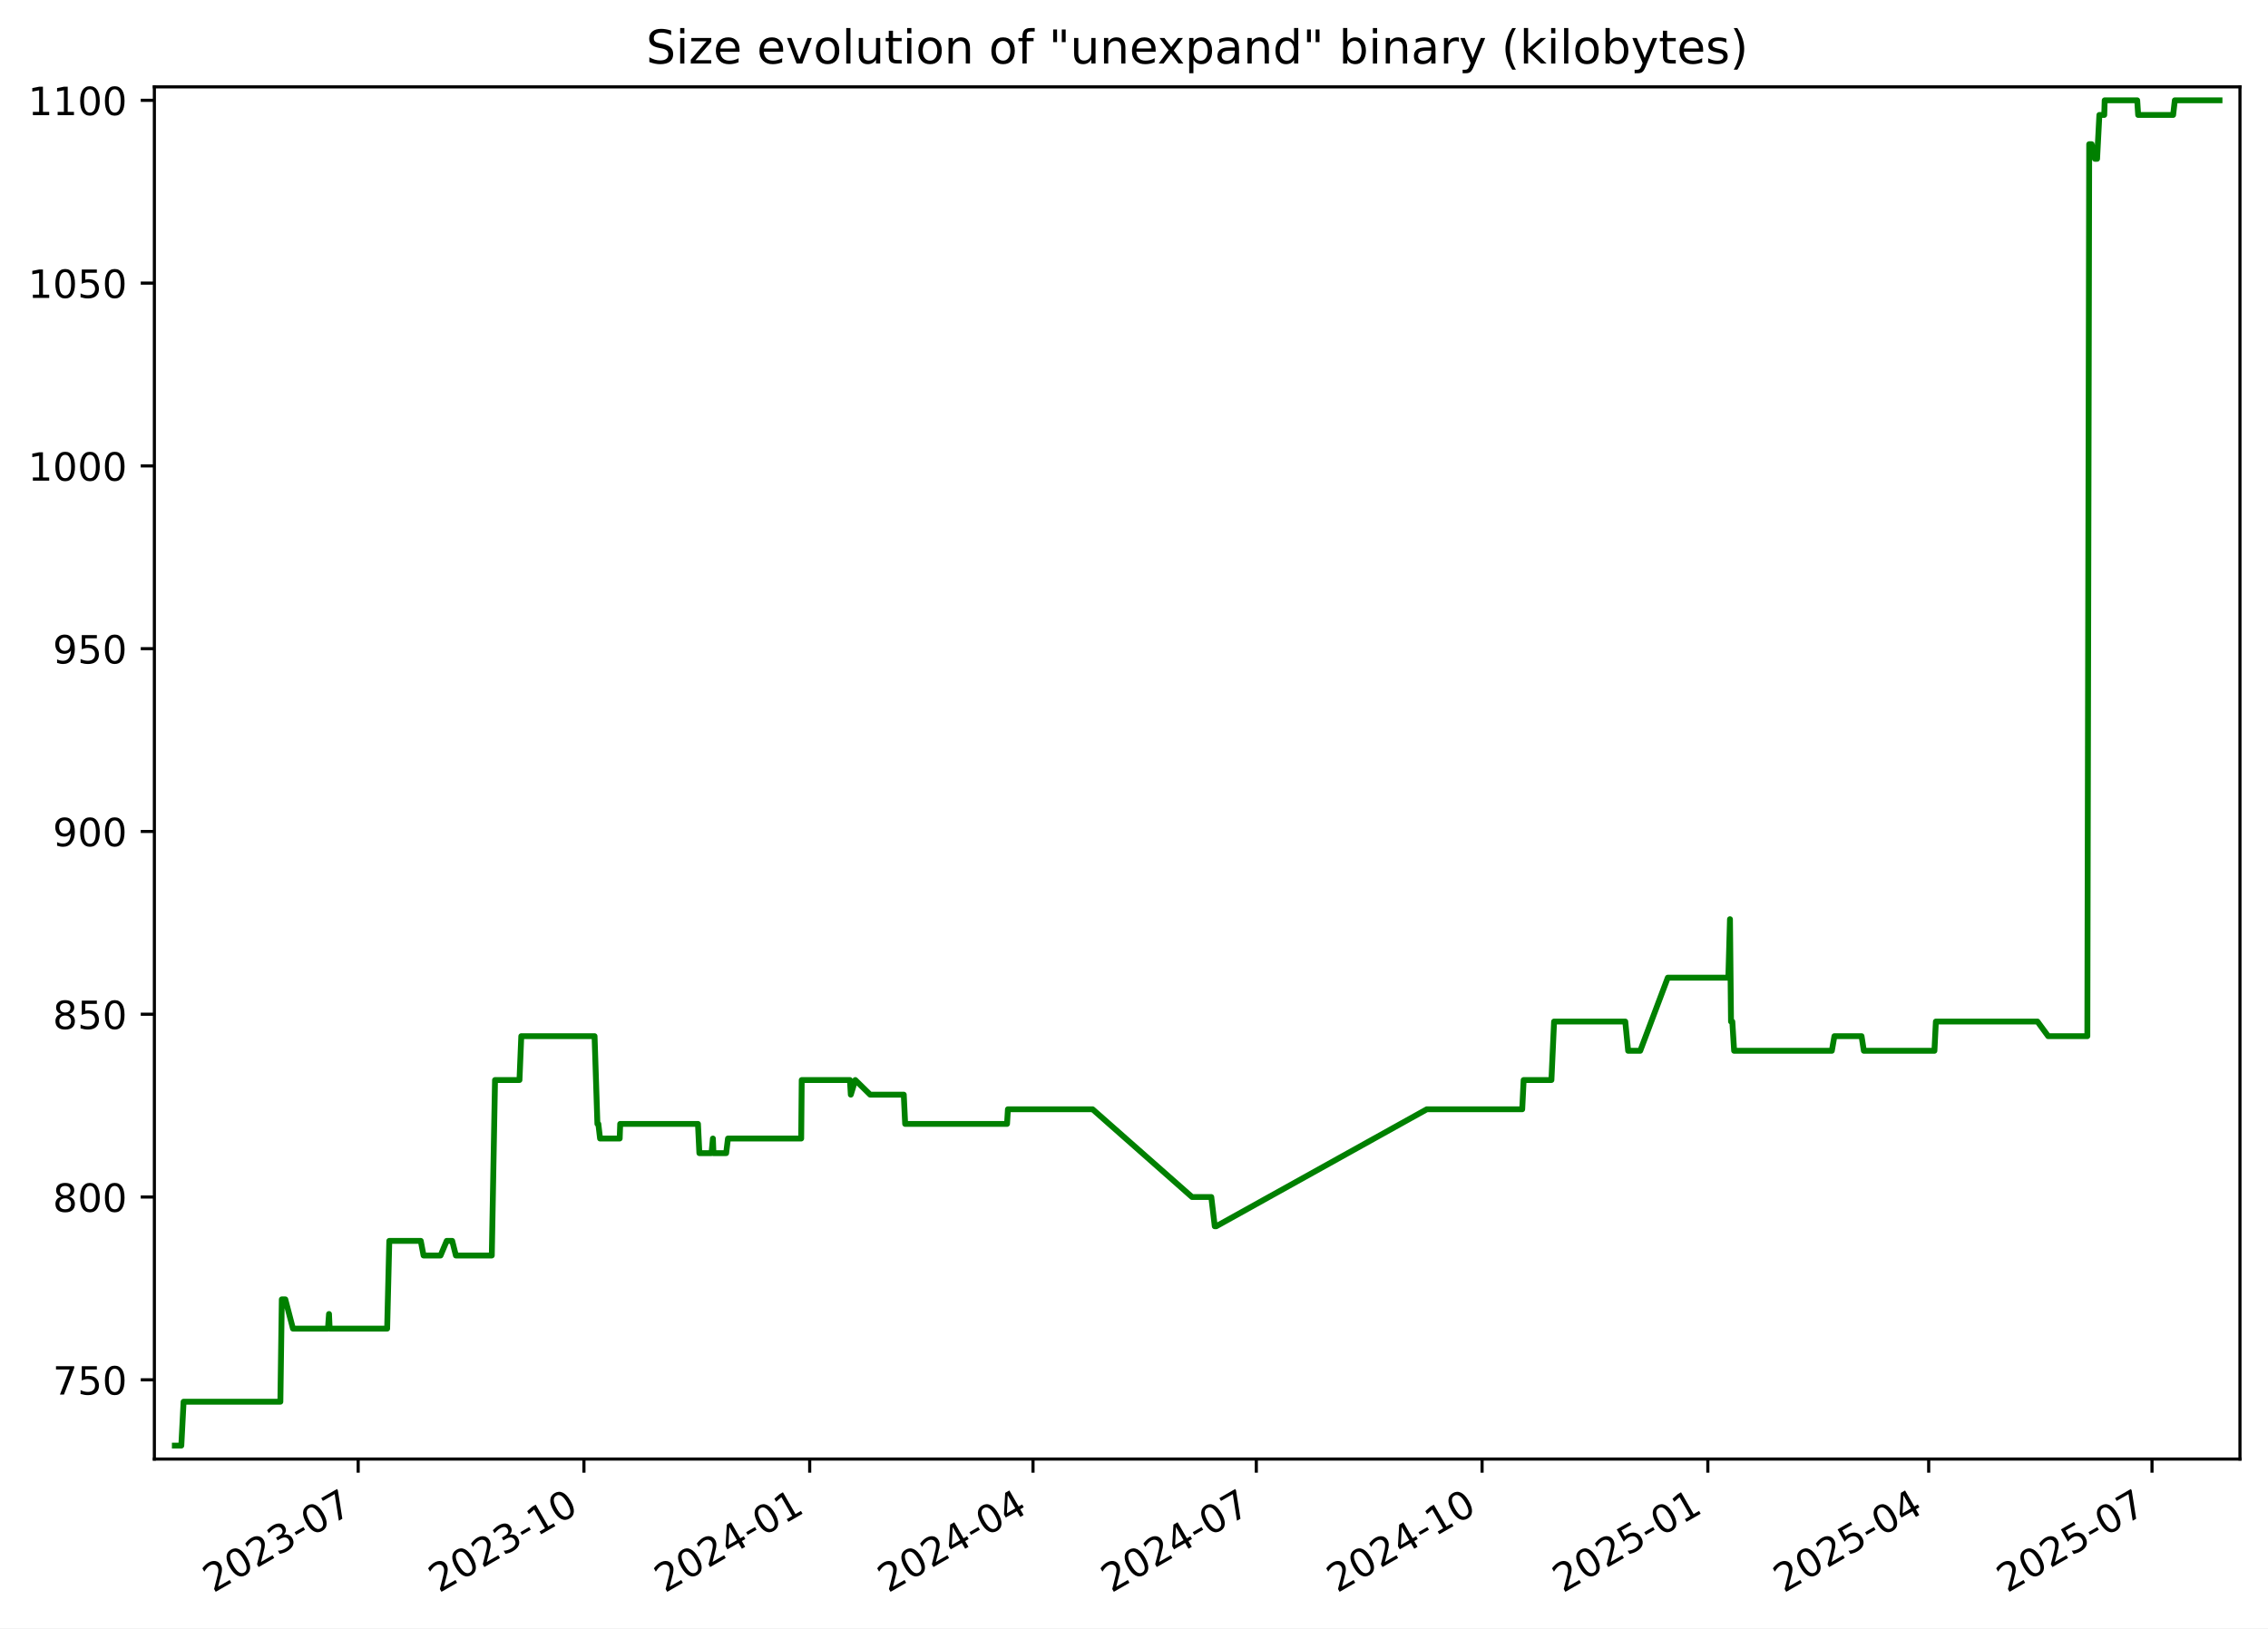
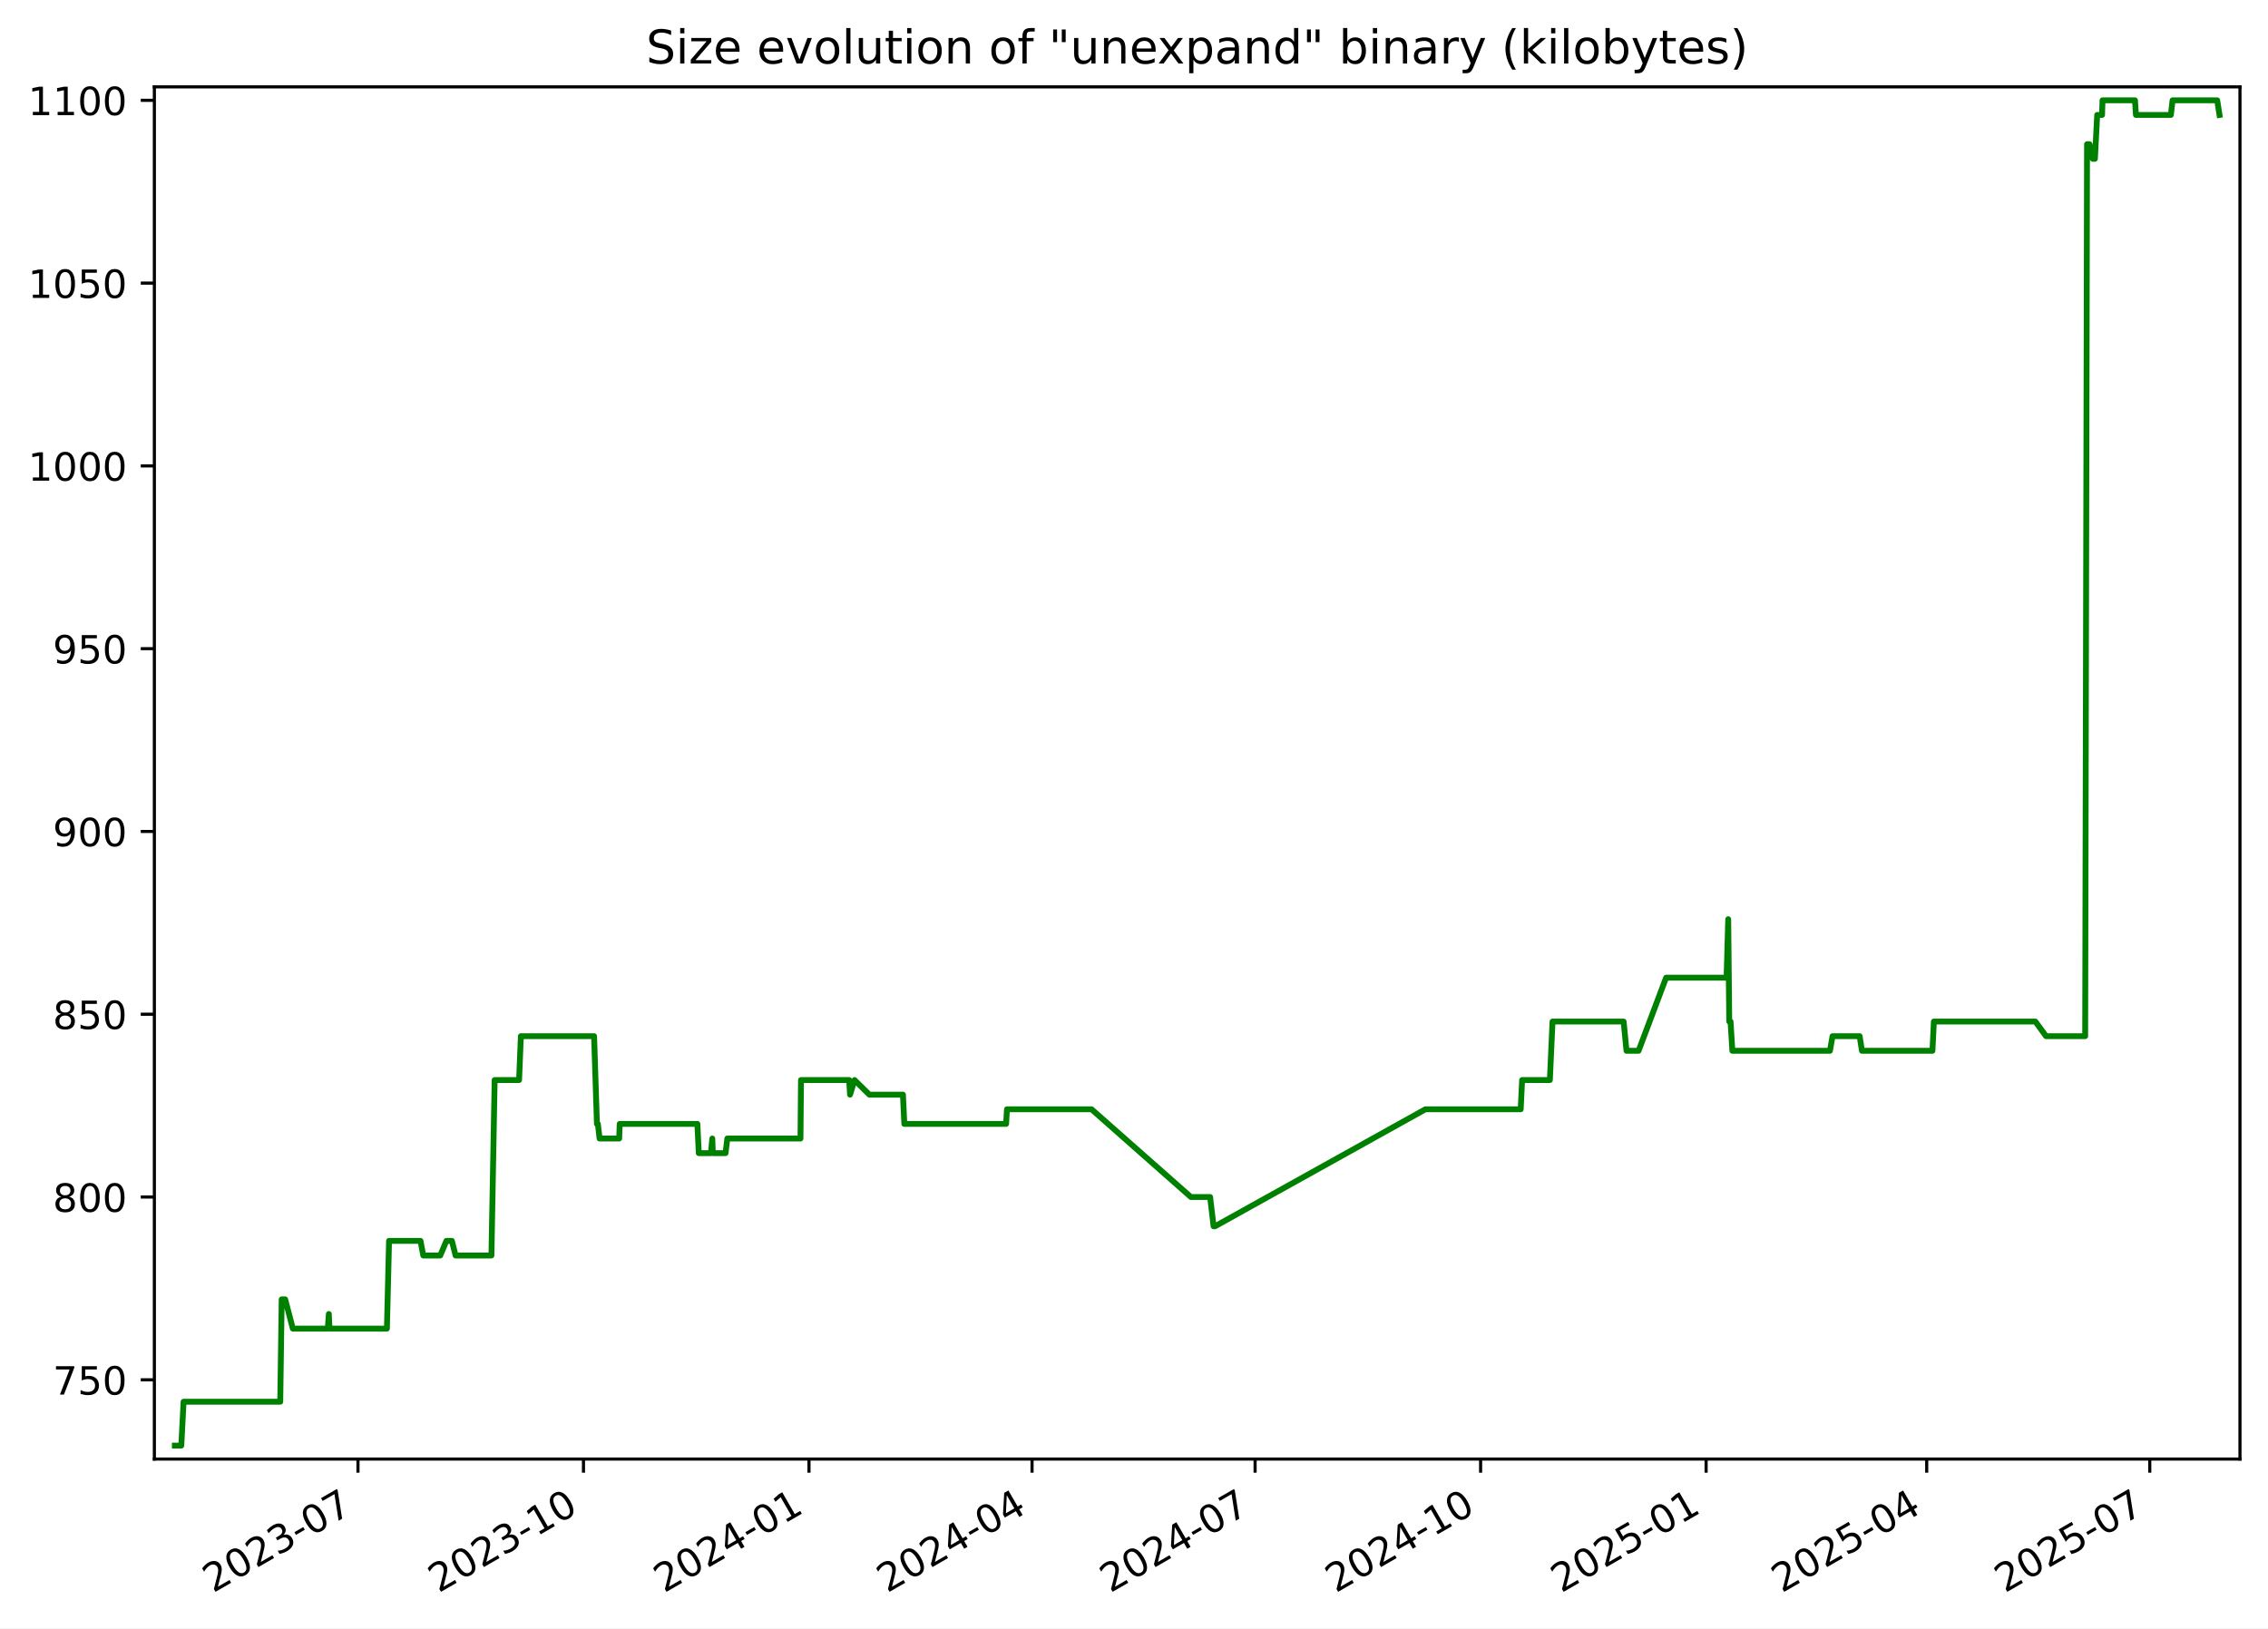
<svg xmlns="http://www.w3.org/2000/svg" xmlns:xlink="http://www.w3.org/1999/xlink" width="582.53pt" height="418.303pt" viewBox="0 0 582.53 418.303" version="1.1">
  <defs>
    <style type="text/css">*{stroke-linejoin: round; stroke-linecap: butt}</style>
  </defs>
  <g id="figure_1">
    <g id="patch_1">
      <path d="M -0 418.303  L 582.53 418.303  L 582.53 0  L -0 0  z " style="fill: #ffffff" />
    </g>
    <g id="axes_1">
      <g id="patch_2">
        <path d="M 39.65 374.83  L 575.33 374.83  L 575.33 22.318  L 39.65 22.318  z " style="fill: #ffffff" />
      </g>
      <g id="matplotlib.axis_1">
        <g id="xtick_1">
          <g id="line2d_1">
            <defs>
-               <path id="ma596d7aab6" d="M 0 0  L 0 3.5  " style="stroke: #000000; stroke-width: 0.8" />
+               <path id="m7f054e2fe0" d="M 0 0  L 0 3.5  " style="stroke: #000000; stroke-width: 0.8" />
            </defs>
            <g>
-               <use xlink:href="#ma596d7aab6" x="91.997" y="374.83" style="stroke: #000000; stroke-width: 0.8" />
+               <use xlink:href="#m7f054e2fe0" x="91.944" y="374.83" style="stroke: #000000; stroke-width: 0.8" />
            </g>
          </g>
          <g id="text_1">
-             <g transform="translate(54.77231 409.302) rotate(-30) scale(0.1 -0.1)">
+             <g transform="translate(54.71899 409.302) rotate(-30) scale(0.1 -0.1)">
              <defs>
                <path id="DejaVuSans-32" d="M 1228 531  L 3431 531  L 3431 0  L 469 0  L 469 531  Q 828 903 1448 1529  Q 2069 2156 2228 2338  Q 2531 2678 2651 2914  Q 2772 3150 2772 3378  Q 2772 3750 2511 3984  Q 2250 4219 1831 4219  Q 1534 4219 1204 4116  Q 875 4013 500 3803  L 500 4441  Q 881 4594 1212 4672  Q 1544 4750 1819 4750  Q 2544 4750 2975 4387  Q 3406 4025 3406 3419  Q 3406 3131 3298 2873  Q 3191 2616 2906 2266  Q 2828 2175 2409 1742  Q 1991 1309 1228 531  z " transform="scale(0.015625)" />
                <path id="DejaVuSans-30" d="M 2034 4250  Q 1547 4250 1301 3770  Q 1056 3291 1056 2328  Q 1056 1369 1301 889  Q 1547 409 2034 409  Q 2525 409 2770 889  Q 3016 1369 3016 2328  Q 3016 3291 2770 3770  Q 2525 4250 2034 4250  z M 2034 4750  Q 2819 4750 3233 4129  Q 3647 3509 3647 2328  Q 3647 1150 3233 529  Q 2819 -91 2034 -91  Q 1250 -91 836 529  Q 422 1150 422 2328  Q 422 3509 836 4129  Q 1250 4750 2034 4750  z " transform="scale(0.015625)" />
                <path id="DejaVuSans-33" d="M 2597 2516  Q 3050 2419 3304 2112  Q 3559 1806 3559 1356  Q 3559 666 3084 287  Q 2609 -91 1734 -91  Q 1441 -91 1130 -33  Q 819 25 488 141  L 488 750  Q 750 597 1062 519  Q 1375 441 1716 441  Q 2309 441 2620 675  Q 2931 909 2931 1356  Q 2931 1769 2642 2001  Q 2353 2234 1838 2234  L 1294 2234  L 1294 2753  L 1863 2753  Q 2328 2753 2575 2939  Q 2822 3125 2822 3475  Q 2822 3834 2567 4026  Q 2313 4219 1838 4219  Q 1578 4219 1281 4162  Q 984 4106 628 3988  L 628 4550  Q 988 4650 1302 4700  Q 1616 4750 1894 4750  Q 2613 4750 3031 4423  Q 3450 4097 3450 3541  Q 3450 3153 3228 2886  Q 3006 2619 2597 2516  z " transform="scale(0.015625)" />
                <path id="DejaVuSans-2d" d="M 313 2009  L 1997 2009  L 1997 1497  L 313 1497  L 313 2009  z " transform="scale(0.015625)" />
                <path id="DejaVuSans-37" d="M 525 4666  L 3525 4666  L 3525 4397  L 1831 0  L 1172 0  L 2766 4134  L 525 4134  L 525 4666  z " transform="scale(0.015625)" />
              </defs>
              <use xlink:href="#DejaVuSans-32" />
              <use xlink:href="#DejaVuSans-30" x="63.623" />
              <use xlink:href="#DejaVuSans-32" x="127.246" />
              <use xlink:href="#DejaVuSans-33" x="190.869" />
              <use xlink:href="#DejaVuSans-2d" x="254.492" />
              <use xlink:href="#DejaVuSans-30" x="290.576" />
              <use xlink:href="#DejaVuSans-37" x="354.199" />
            </g>
          </g>
        </g>
        <g id="xtick_2">
          <g id="line2d_2">
            <g>
-               <use xlink:href="#ma596d7aab6" x="149.983" y="374.83" style="stroke: #000000; stroke-width: 0.8" />
+               <use xlink:href="#m7f054e2fe0" x="149.865" y="374.83" style="stroke: #000000; stroke-width: 0.8" />
            </g>
          </g>
          <g id="text_2">
-             <g transform="translate(112.7587 409.302) rotate(-30) scale(0.1 -0.1)">
+             <g transform="translate(112.6397 409.302) rotate(-30) scale(0.1 -0.1)">
              <defs>
                <path id="DejaVuSans-31" d="M 794 531  L 1825 531  L 1825 4091  L 703 3866  L 703 4441  L 1819 4666  L 2450 4666  L 2450 531  L 3481 531  L 3481 0  L 794 0  L 794 531  z " transform="scale(0.015625)" />
              </defs>
              <use xlink:href="#DejaVuSans-32" />
              <use xlink:href="#DejaVuSans-30" x="63.623" />
              <use xlink:href="#DejaVuSans-32" x="127.246" />
              <use xlink:href="#DejaVuSans-33" x="190.869" />
              <use xlink:href="#DejaVuSans-2d" x="254.492" />
              <use xlink:href="#DejaVuSans-31" x="290.576" />
              <use xlink:href="#DejaVuSans-30" x="354.199" />
            </g>
          </g>
        </g>
        <g id="xtick_3">
          <g id="line2d_3">
            <g>
-               <use xlink:href="#ma596d7aab6" x="207.97" y="374.83" style="stroke: #000000; stroke-width: 0.8" />
+               <use xlink:href="#m7f054e2fe0" x="207.785" y="374.83" style="stroke: #000000; stroke-width: 0.8" />
            </g>
          </g>
          <g id="text_3">
-             <g transform="translate(170.745 409.302) rotate(-30) scale(0.1 -0.1)">
+             <g transform="translate(170.5604 409.302) rotate(-30) scale(0.1 -0.1)">
              <defs>
                <path id="DejaVuSans-34" d="M 2419 4116  L 825 1625  L 2419 1625  L 2419 4116  z M 2253 4666  L 3047 4666  L 3047 1625  L 3713 1625  L 3713 1100  L 3047 1100  L 3047 0  L 2419 0  L 2419 1100  L 313 1100  L 313 1709  L 2253 4666  z " transform="scale(0.015625)" />
              </defs>
              <use xlink:href="#DejaVuSans-32" />
              <use xlink:href="#DejaVuSans-30" x="63.623" />
              <use xlink:href="#DejaVuSans-32" x="127.246" />
              <use xlink:href="#DejaVuSans-34" x="190.869" />
              <use xlink:href="#DejaVuSans-2d" x="254.492" />
              <use xlink:href="#DejaVuSans-30" x="290.576" />
              <use xlink:href="#DejaVuSans-31" x="354.199" />
            </g>
          </g>
        </g>
        <g id="xtick_4">
          <g id="line2d_4">
            <g>
-               <use xlink:href="#ma596d7aab6" x="265.326" y="374.83" style="stroke: #000000; stroke-width: 0.8" />
+               <use xlink:href="#m7f054e2fe0" x="265.076" y="374.83" style="stroke: #000000; stroke-width: 0.8" />
            </g>
          </g>
          <g id="text_4">
-             <g transform="translate(228.1011 409.302) rotate(-30) scale(0.1 -0.1)">
+             <g transform="translate(227.8515 409.302) rotate(-30) scale(0.1 -0.1)">
              <use xlink:href="#DejaVuSans-32" />
              <use xlink:href="#DejaVuSans-30" x="63.623" />
              <use xlink:href="#DejaVuSans-32" x="127.246" />
              <use xlink:href="#DejaVuSans-34" x="190.869" />
              <use xlink:href="#DejaVuSans-2d" x="254.492" />
              <use xlink:href="#DejaVuSans-30" x="290.576" />
              <use xlink:href="#DejaVuSans-34" x="354.199" />
            </g>
          </g>
        </g>
        <g id="xtick_5">
          <g id="line2d_5">
            <g>
-               <use xlink:href="#ma596d7aab6" x="322.682" y="374.83" style="stroke: #000000; stroke-width: 0.8" />
+               <use xlink:href="#m7f054e2fe0" x="322.367" y="374.83" style="stroke: #000000; stroke-width: 0.8" />
            </g>
          </g>
          <g id="text_5">
-             <g transform="translate(285.4572 409.302) rotate(-30) scale(0.1 -0.1)">
+             <g transform="translate(285.1427 409.302) rotate(-30) scale(0.1 -0.1)">
              <use xlink:href="#DejaVuSans-32" />
              <use xlink:href="#DejaVuSans-30" x="63.623" />
              <use xlink:href="#DejaVuSans-32" x="127.246" />
              <use xlink:href="#DejaVuSans-34" x="190.869" />
              <use xlink:href="#DejaVuSans-2d" x="254.492" />
              <use xlink:href="#DejaVuSans-30" x="290.576" />
              <use xlink:href="#DejaVuSans-37" x="354.199" />
            </g>
          </g>
        </g>
        <g id="xtick_6">
          <g id="line2d_6">
            <g>
-               <use xlink:href="#ma596d7aab6" x="380.668" y="374.83" style="stroke: #000000; stroke-width: 0.8" />
+               <use xlink:href="#m7f054e2fe0" x="380.288" y="374.83" style="stroke: #000000; stroke-width: 0.8" />
            </g>
          </g>
          <g id="text_6">
-             <g transform="translate(343.4435 409.302) rotate(-30) scale(0.1 -0.1)">
+             <g transform="translate(343.0634 409.302) rotate(-30) scale(0.1 -0.1)">
              <use xlink:href="#DejaVuSans-32" />
              <use xlink:href="#DejaVuSans-30" x="63.623" />
              <use xlink:href="#DejaVuSans-32" x="127.246" />
              <use xlink:href="#DejaVuSans-34" x="190.869" />
              <use xlink:href="#DejaVuSans-2d" x="254.492" />
              <use xlink:href="#DejaVuSans-31" x="290.576" />
              <use xlink:href="#DejaVuSans-30" x="354.199" />
            </g>
          </g>
        </g>
        <g id="xtick_7">
          <g id="line2d_7">
            <g>
-               <use xlink:href="#ma596d7aab6" x="438.655" y="374.83" style="stroke: #000000; stroke-width: 0.8" />
+               <use xlink:href="#m7f054e2fe0" x="438.209" y="374.83" style="stroke: #000000; stroke-width: 0.8" />
            </g>
          </g>
          <g id="text_7">
-             <g transform="translate(401.4299 409.302) rotate(-30) scale(0.1 -0.1)">
+             <g transform="translate(400.9841 409.302) rotate(-30) scale(0.1 -0.1)">
              <defs>
                <path id="DejaVuSans-35" d="M 691 4666  L 3169 4666  L 3169 4134  L 1269 4134  L 1269 2991  Q 1406 3038 1543 3061  Q 1681 3084 1819 3084  Q 2600 3084 3056 2656  Q 3513 2228 3513 1497  Q 3513 744 3044 326  Q 2575 -91 1722 -91  Q 1428 -91 1123 -41  Q 819 9 494 109  L 494 744  Q 775 591 1075 516  Q 1375 441 1709 441  Q 2250 441 2565 725  Q 2881 1009 2881 1497  Q 2881 1984 2565 2268  Q 2250 2553 1709 2553  Q 1456 2553 1204 2497  Q 953 2441 691 2322  L 691 4666  z " transform="scale(0.015625)" />
              </defs>
              <use xlink:href="#DejaVuSans-32" />
              <use xlink:href="#DejaVuSans-30" x="63.623" />
              <use xlink:href="#DejaVuSans-32" x="127.246" />
              <use xlink:href="#DejaVuSans-35" x="190.869" />
              <use xlink:href="#DejaVuSans-2d" x="254.492" />
              <use xlink:href="#DejaVuSans-30" x="290.576" />
              <use xlink:href="#DejaVuSans-31" x="354.199" />
            </g>
          </g>
        </g>
        <g id="xtick_8">
          <g id="line2d_8">
            <g>
-               <use xlink:href="#ma596d7aab6" x="495.38" y="374.83" style="stroke: #000000; stroke-width: 0.8" />
+               <use xlink:href="#m7f054e2fe0" x="494.87" y="374.83" style="stroke: #000000; stroke-width: 0.8" />
            </g>
          </g>
          <g id="text_8">
-             <g transform="translate(458.1556 409.302) rotate(-30) scale(0.1 -0.1)">
+             <g transform="translate(457.6456 409.302) rotate(-30) scale(0.1 -0.1)">
              <use xlink:href="#DejaVuSans-32" />
              <use xlink:href="#DejaVuSans-30" x="63.623" />
              <use xlink:href="#DejaVuSans-32" x="127.246" />
              <use xlink:href="#DejaVuSans-35" x="190.869" />
              <use xlink:href="#DejaVuSans-2d" x="254.492" />
              <use xlink:href="#DejaVuSans-30" x="290.576" />
              <use xlink:href="#DejaVuSans-34" x="354.199" />
            </g>
          </g>
        </g>
        <g id="xtick_9">
          <g id="line2d_9">
            <g>
-               <use xlink:href="#ma596d7aab6" x="552.737" y="374.83" style="stroke: #000000; stroke-width: 0.8" />
+               <use xlink:href="#m7f054e2fe0" x="552.162" y="374.83" style="stroke: #000000; stroke-width: 0.8" />
            </g>
          </g>
          <g id="text_9">
-             <g transform="translate(515.5117 409.302) rotate(-30) scale(0.1 -0.1)">
+             <g transform="translate(514.9367 409.302) rotate(-30) scale(0.1 -0.1)">
              <use xlink:href="#DejaVuSans-32" />
              <use xlink:href="#DejaVuSans-30" x="63.623" />
              <use xlink:href="#DejaVuSans-32" x="127.246" />
              <use xlink:href="#DejaVuSans-35" x="190.869" />
              <use xlink:href="#DejaVuSans-2d" x="254.492" />
              <use xlink:href="#DejaVuSans-30" x="290.576" />
              <use xlink:href="#DejaVuSans-37" x="354.199" />
            </g>
          </g>
        </g>
      </g>
      <g id="matplotlib.axis_2">
        <g id="ytick_1">
          <g id="line2d_10">
            <defs>
-               <path id="m8968d0772d" d="M 0 0  L -3.5 0  " style="stroke: #000000; stroke-width: 0.8" />
+               <path id="m7006f983ea" d="M 0 0  L -3.5 0  " style="stroke: #000000; stroke-width: 0.8" />
            </defs>
            <g>
-               <use xlink:href="#m8968d0772d" x="39.65" y="354.47" style="stroke: #000000; stroke-width: 0.8" />
+               <use xlink:href="#m7006f983ea" x="39.65" y="354.47" style="stroke: #000000; stroke-width: 0.8" />
            </g>
          </g>
          <g id="text_10">
            <g transform="translate(13.5625 358.269) scale(0.1 -0.1)">
              <use xlink:href="#DejaVuSans-37" />
              <use xlink:href="#DejaVuSans-35" x="63.623" />
              <use xlink:href="#DejaVuSans-30" x="127.246" />
            </g>
          </g>
        </g>
        <g id="ytick_2">
          <g id="line2d_11">
            <g>
-               <use xlink:href="#m8968d0772d" x="39.65" y="307.513" style="stroke: #000000; stroke-width: 0.8" />
+               <use xlink:href="#m7006f983ea" x="39.65" y="307.513" style="stroke: #000000; stroke-width: 0.8" />
            </g>
          </g>
          <g id="text_11">
            <g transform="translate(13.5625 311.3125) scale(0.1 -0.1)">
              <defs>
                <path id="DejaVuSans-38" d="M 2034 2216  Q 1584 2216 1326 1975  Q 1069 1734 1069 1313  Q 1069 891 1326 650  Q 1584 409 2034 409  Q 2484 409 2743 651  Q 3003 894 3003 1313  Q 3003 1734 2745 1975  Q 2488 2216 2034 2216  z M 1403 2484  Q 997 2584 770 2862  Q 544 3141 544 3541  Q 544 4100 942 4425  Q 1341 4750 2034 4750  Q 2731 4750 3128 4425  Q 3525 4100 3525 3541  Q 3525 3141 3298 2862  Q 3072 2584 2669 2484  Q 3125 2378 3379 2068  Q 3634 1759 3634 1313  Q 3634 634 3220 271  Q 2806 -91 2034 -91  Q 1263 -91 848 271  Q 434 634 434 1313  Q 434 1759 690 2068  Q 947 2378 1403 2484  z M 1172 3481  Q 1172 3119 1398 2916  Q 1625 2713 2034 2713  Q 2441 2713 2670 2916  Q 2900 3119 2900 3481  Q 2900 3844 2670 4047  Q 2441 4250 2034 4250  Q 1625 4250 1398 4047  Q 1172 3844 1172 3481  z " transform="scale(0.015625)" />
              </defs>
              <use xlink:href="#DejaVuSans-38" />
              <use xlink:href="#DejaVuSans-30" x="63.623" />
              <use xlink:href="#DejaVuSans-30" x="127.246" />
            </g>
          </g>
        </g>
        <g id="ytick_3">
          <g id="line2d_12">
            <g>
-               <use xlink:href="#m8968d0772d" x="39.65" y="260.557" style="stroke: #000000; stroke-width: 0.8" />
+               <use xlink:href="#m7006f983ea" x="39.65" y="260.557" style="stroke: #000000; stroke-width: 0.8" />
            </g>
          </g>
          <g id="text_12">
            <g transform="translate(13.5625 264.356) scale(0.1 -0.1)">
              <use xlink:href="#DejaVuSans-38" />
              <use xlink:href="#DejaVuSans-35" x="63.623" />
              <use xlink:href="#DejaVuSans-30" x="127.246" />
            </g>
          </g>
        </g>
        <g id="ytick_4">
          <g id="line2d_13">
            <g>
-               <use xlink:href="#m8968d0772d" x="39.65" y="213.6" style="stroke: #000000; stroke-width: 0.8" />
+               <use xlink:href="#m7006f983ea" x="39.65" y="213.6" style="stroke: #000000; stroke-width: 0.8" />
            </g>
          </g>
          <g id="text_13">
            <g transform="translate(13.5625 217.3994) scale(0.1 -0.1)">
              <defs>
                <path id="DejaVuSans-39" d="M 703 97  L 703 672  Q 941 559 1184 500  Q 1428 441 1663 441  Q 2288 441 2617 861  Q 2947 1281 2994 2138  Q 2813 1869 2534 1725  Q 2256 1581 1919 1581  Q 1219 1581 811 2004  Q 403 2428 403 3163  Q 403 3881 828 4315  Q 1253 4750 1959 4750  Q 2769 4750 3195 4129  Q 3622 3509 3622 2328  Q 3622 1225 3098 567  Q 2575 -91 1691 -91  Q 1453 -91 1209 -44  Q 966 3 703 97  z M 1959 2075  Q 2384 2075 2632 2365  Q 2881 2656 2881 3163  Q 2881 3666 2632 3958  Q 2384 4250 1959 4250  Q 1534 4250 1286 3958  Q 1038 3666 1038 3163  Q 1038 2656 1286 2365  Q 1534 2075 1959 2075  z " transform="scale(0.015625)" />
              </defs>
              <use xlink:href="#DejaVuSans-39" />
              <use xlink:href="#DejaVuSans-30" x="63.623" />
              <use xlink:href="#DejaVuSans-30" x="127.246" />
            </g>
          </g>
        </g>
        <g id="ytick_5">
          <g id="line2d_14">
            <g>
-               <use xlink:href="#m8968d0772d" x="39.65" y="166.644" style="stroke: #000000; stroke-width: 0.8" />
+               <use xlink:href="#m7006f983ea" x="39.65" y="166.644" style="stroke: #000000; stroke-width: 0.8" />
            </g>
          </g>
          <g id="text_14">
            <g transform="translate(13.5625 170.4429) scale(0.1 -0.1)">
              <use xlink:href="#DejaVuSans-39" />
              <use xlink:href="#DejaVuSans-35" x="63.623" />
              <use xlink:href="#DejaVuSans-30" x="127.246" />
            </g>
          </g>
        </g>
        <g id="ytick_6">
          <g id="line2d_15">
            <g>
-               <use xlink:href="#m8968d0772d" x="39.65" y="119.687" style="stroke: #000000; stroke-width: 0.8" />
+               <use xlink:href="#m7006f983ea" x="39.65" y="119.687" style="stroke: #000000; stroke-width: 0.8" />
            </g>
          </g>
          <g id="text_15">
            <g transform="translate(7.2 123.4864) scale(0.1 -0.1)">
              <use xlink:href="#DejaVuSans-31" />
              <use xlink:href="#DejaVuSans-30" x="63.623" />
              <use xlink:href="#DejaVuSans-30" x="127.246" />
              <use xlink:href="#DejaVuSans-30" x="190.869" />
            </g>
          </g>
        </g>
        <g id="ytick_7">
          <g id="line2d_16">
            <g>
-               <use xlink:href="#m8968d0772d" x="39.65" y="72.731" style="stroke: #000000; stroke-width: 0.8" />
+               <use xlink:href="#m7006f983ea" x="39.65" y="72.731" style="stroke: #000000; stroke-width: 0.8" />
            </g>
          </g>
          <g id="text_16">
            <g transform="translate(7.2 76.52987) scale(0.1 -0.1)">
              <use xlink:href="#DejaVuSans-31" />
              <use xlink:href="#DejaVuSans-30" x="63.623" />
              <use xlink:href="#DejaVuSans-35" x="127.246" />
              <use xlink:href="#DejaVuSans-30" x="190.869" />
            </g>
          </g>
        </g>
        <g id="ytick_8">
          <g id="line2d_17">
            <g>
-               <use xlink:href="#m8968d0772d" x="39.65" y="25.774" style="stroke: #000000; stroke-width: 0.8" />
+               <use xlink:href="#m7006f983ea" x="39.65" y="25.774" style="stroke: #000000; stroke-width: 0.8" />
            </g>
          </g>
          <g id="text_17">
            <g transform="translate(7.2 29.57334) scale(0.1 -0.1)">
              <use xlink:href="#DejaVuSans-31" />
              <use xlink:href="#DejaVuSans-31" x="63.623" />
              <use xlink:href="#DejaVuSans-30" x="127.246" />
              <use xlink:href="#DejaVuSans-30" x="190.869" />
            </g>
          </g>
        </g>
      </g>
      <g id="line2d_18">
-         <path d="M 44.902 371.374  L 46.57 371.374  L 47.154 360.105  L 72.013 360.105  L 72.382 333.809  L 73.282 333.809  L 75.247 341.322  L 84.239 341.322  L 84.507 337.565  L 84.667 341.322  L 99.441 341.322  L 99.989 318.783  L 108.075 318.783  L 108.79 322.539  L 113.152 322.539  L 114.735 318.783  L 116.149 318.783  L 117.094 322.539  L 126.315 322.539  L 127.145 277.461  L 133.426 277.461  L 133.889 266.192  L 152.713 266.192  L 153.444 288.731  L 153.683 288.731  L 154.126 292.487  L 159.166 292.487  L 159.295 288.731  L 179.272 288.731  L 179.633 296.244  L 182.753 296.244  L 183.108 292.487  L 183.247 296.244  L 186.515 296.244  L 186.974 292.487  L 205.783 292.487  L 205.919 277.461  L 218.301 277.461  L 218.528 281.218  L 219.683 277.461  L 223.503 281.218  L 232.132 281.218  L 232.486 288.731  L 258.657 288.731  L 258.881 284.974  L 280.63 284.974  L 306.176 307.513  L 311.12 307.513  L 312.007 315.026  L 312.391 315.026  L 366.477 284.974  L 390.977 284.974  L 391.345 277.461  L 398.479 277.461  L 399.161 262.435  L 417.447 262.435  L 418.187 269.948  L 421.29 269.948  L 428.369 251.165  L 443.921 251.165  L 444.341 236.139  L 444.606 262.435  L 444.941 262.435  L 445.405 269.948  L 470.502 269.948  L 471.164 266.192  L 478.134 266.192  L 478.727 269.948  L 496.855 269.948  L 497.226 262.435  L 523.317 262.435  L 526.071 266.192  L 536.129 266.192  L 536.607 37.044  L 537.244 37.044  L 538.085 40.8  L 538.633 40.8  L 539.219 29.531  L 540.471 29.531  L 540.585 25.774  L 548.938 25.774  L 549.181 29.531  L 558.165 29.531  L 558.598 25.774  L 570.078 25.774  L 570.078 25.774  " clip-path="url(#p8d3b77f214)" style="fill: none; stroke: #008000; stroke-width: 1.5; stroke-linecap: square" />
+         <path d="M 44.902 371.374  L 46.568 371.374  L 47.151 360.105  L 71.982 360.105  L 72.35 333.809  L 73.25 333.809  L 75.212 341.322  L 84.195 341.322  L 84.462 337.565  L 84.622 341.322  L 99.379 341.322  L 99.927 318.783  L 108.003 318.783  L 108.718 322.539  L 113.074 322.539  L 114.656 318.783  L 116.068 318.783  L 117.013 322.539  L 126.223 322.539  L 127.052 277.461  L 133.326 277.461  L 133.788 266.192  L 152.591 266.192  L 153.321 288.731  L 153.56 288.731  L 154.003 292.487  L 159.036 292.487  L 159.165 288.731  L 179.12 288.731  L 179.48 296.244  L 182.597 296.244  L 182.952 292.487  L 183.09 296.244  L 186.355 296.244  L 186.813 292.487  L 205.6 292.487  L 205.736 277.461  L 218.105 277.461  L 218.331 281.218  L 219.485 277.461  L 223.301 281.218  L 231.92 281.218  L 232.274 288.731  L 258.415 288.731  L 258.639 284.974  L 280.363 284.974  L 305.88 307.513  L 310.818 307.513  L 311.705 315.026  L 312.088 315.026  L 366.113 284.974  L 390.586 284.974  L 390.952 277.461  L 398.079 277.461  L 398.76 262.435  L 417.025 262.435  L 417.764 269.948  L 420.864 269.948  L 427.935 251.165  L 443.469 251.165  L 443.889 236.139  L 444.153 262.435  L 444.488 262.435  L 444.952 269.948  L 470.02 269.948  L 470.681 266.192  L 477.644 266.192  L 478.236 269.948  L 496.343 269.948  L 496.714 262.435  L 522.775 262.435  L 525.526 266.192  L 535.573 266.192  L 536.051 37.044  L 536.686 37.044  L 537.527 40.8  L 538.074 40.8  L 538.66 29.531  L 539.909 29.531  L 540.024 25.774  L 548.367 25.774  L 548.61 29.531  L 557.583 29.531  L 558.016 25.774  L 569.484 25.774  L 570.078 29.531  L 570.078 29.531  " clip-path="url(#pf9385c146a)" style="fill: none; stroke: #008000; stroke-width: 1.5; stroke-linecap: square" />
      </g>
      <g id="patch_3">
        <path d="M 39.65 374.83  L 39.65 22.318  " style="fill: none; stroke: #000000; stroke-width: 0.8; stroke-linejoin: miter; stroke-linecap: square" />
      </g>
      <g id="patch_4">
        <path d="M 575.33 374.83  L 575.33 22.318  " style="fill: none; stroke: #000000; stroke-width: 0.8; stroke-linejoin: miter; stroke-linecap: square" />
      </g>
      <g id="patch_5">
        <path d="M 39.65 374.83  L 575.33 374.83  " style="fill: none; stroke: #000000; stroke-width: 0.8; stroke-linejoin: miter; stroke-linecap: square" />
      </g>
      <g id="patch_6">
        <path d="M 39.65 22.318  L 575.33 22.318  " style="fill: none; stroke: #000000; stroke-width: 0.8; stroke-linejoin: miter; stroke-linecap: square" />
      </g>
      <g id="text_18">
        <g transform="translate(165.9538 16.31812) scale(0.12 -0.12)">
          <defs>
            <path id="DejaVuSans-53" d="M 3425 4513  L 3425 3897  Q 3066 4069 2747 4153  Q 2428 4238 2131 4238  Q 1616 4238 1336 4038  Q 1056 3838 1056 3469  Q 1056 3159 1242 3001  Q 1428 2844 1947 2747  L 2328 2669  Q 3034 2534 3370 2195  Q 3706 1856 3706 1288  Q 3706 609 3251 259  Q 2797 -91 1919 -91  Q 1588 -91 1214 -16  Q 841 59 441 206  L 441 856  Q 825 641 1194 531  Q 1563 422 1919 422  Q 2459 422 2753 634  Q 3047 847 3047 1241  Q 3047 1584 2836 1778  Q 2625 1972 2144 2069  L 1759 2144  Q 1053 2284 737 2584  Q 422 2884 422 3419  Q 422 4038 858 4394  Q 1294 4750 2059 4750  Q 2388 4750 2728 4690  Q 3069 4631 3425 4513  z " transform="scale(0.015625)" />
            <path id="DejaVuSans-69" d="M 603 3500  L 1178 3500  L 1178 0  L 603 0  L 603 3500  z M 603 4863  L 1178 4863  L 1178 4134  L 603 4134  L 603 4863  z " transform="scale(0.015625)" />
            <path id="DejaVuSans-7a" d="M 353 3500  L 3084 3500  L 3084 2975  L 922 459  L 3084 459  L 3084 0  L 275 0  L 275 525  L 2438 3041  L 353 3041  L 353 3500  z " transform="scale(0.015625)" />
            <path id="DejaVuSans-65" d="M 3597 1894  L 3597 1613  L 953 1613  Q 991 1019 1311 708  Q 1631 397 2203 397  Q 2534 397 2845 478  Q 3156 559 3463 722  L 3463 178  Q 3153 47 2828 -22  Q 2503 -91 2169 -91  Q 1331 -91 842 396  Q 353 884 353 1716  Q 353 2575 817 3079  Q 1281 3584 2069 3584  Q 2775 3584 3186 3129  Q 3597 2675 3597 1894  z M 3022 2063  Q 3016 2534 2758 2815  Q 2500 3097 2075 3097  Q 1594 3097 1305 2825  Q 1016 2553 972 2059  L 3022 2063  z " transform="scale(0.015625)" />
            <path id="DejaVuSans-20" transform="scale(0.015625)" />
            <path id="DejaVuSans-76" d="M 191 3500  L 800 3500  L 1894 563  L 2988 3500  L 3597 3500  L 2284 0  L 1503 0  L 191 3500  z " transform="scale(0.015625)" />
            <path id="DejaVuSans-6f" d="M 1959 3097  Q 1497 3097 1228 2736  Q 959 2375 959 1747  Q 959 1119 1226 758  Q 1494 397 1959 397  Q 2419 397 2687 759  Q 2956 1122 2956 1747  Q 2956 2369 2687 2733  Q 2419 3097 1959 3097  z M 1959 3584  Q 2709 3584 3137 3096  Q 3566 2609 3566 1747  Q 3566 888 3137 398  Q 2709 -91 1959 -91  Q 1206 -91 779 398  Q 353 888 353 1747  Q 353 2609 779 3096  Q 1206 3584 1959 3584  z " transform="scale(0.015625)" />
            <path id="DejaVuSans-6c" d="M 603 4863  L 1178 4863  L 1178 0  L 603 0  L 603 4863  z " transform="scale(0.015625)" />
            <path id="DejaVuSans-75" d="M 544 1381  L 544 3500  L 1119 3500  L 1119 1403  Q 1119 906 1312 657  Q 1506 409 1894 409  Q 2359 409 2629 706  Q 2900 1003 2900 1516  L 2900 3500  L 3475 3500  L 3475 0  L 2900 0  L 2900 538  Q 2691 219 2414 64  Q 2138 -91 1772 -91  Q 1169 -91 856 284  Q 544 659 544 1381  z M 1991 3584  L 1991 3584  z " transform="scale(0.015625)" />
            <path id="DejaVuSans-74" d="M 1172 4494  L 1172 3500  L 2356 3500  L 2356 3053  L 1172 3053  L 1172 1153  Q 1172 725 1289 603  Q 1406 481 1766 481  L 2356 481  L 2356 0  L 1766 0  Q 1100 0 847 248  Q 594 497 594 1153  L 594 3053  L 172 3053  L 172 3500  L 594 3500  L 594 4494  L 1172 4494  z " transform="scale(0.015625)" />
            <path id="DejaVuSans-6e" d="M 3513 2113  L 3513 0  L 2938 0  L 2938 2094  Q 2938 2591 2744 2837  Q 2550 3084 2163 3084  Q 1697 3084 1428 2787  Q 1159 2491 1159 1978  L 1159 0  L 581 0  L 581 3500  L 1159 3500  L 1159 2956  Q 1366 3272 1645 3428  Q 1925 3584 2291 3584  Q 2894 3584 3203 3211  Q 3513 2838 3513 2113  z " transform="scale(0.015625)" />
            <path id="DejaVuSans-66" d="M 2375 4863  L 2375 4384  L 1825 4384  Q 1516 4384 1395 4259  Q 1275 4134 1275 3809  L 1275 3500  L 2222 3500  L 2222 3053  L 1275 3053  L 1275 0  L 697 0  L 697 3053  L 147 3053  L 147 3500  L 697 3500  L 697 3744  Q 697 4328 969 4595  Q 1241 4863 1831 4863  L 2375 4863  z " transform="scale(0.015625)" />
            <path id="DejaVuSans-22" d="M 1147 4666  L 1147 2931  L 616 2931  L 616 4666  L 1147 4666  z M 2328 4666  L 2328 2931  L 1797 2931  L 1797 4666  L 2328 4666  z " transform="scale(0.015625)" />
            <path id="DejaVuSans-78" d="M 3513 3500  L 2247 1797  L 3578 0  L 2900 0  L 1881 1375  L 863 0  L 184 0  L 1544 1831  L 300 3500  L 978 3500  L 1906 2253  L 2834 3500  L 3513 3500  z " transform="scale(0.015625)" />
            <path id="DejaVuSans-70" d="M 1159 525  L 1159 -1331  L 581 -1331  L 581 3500  L 1159 3500  L 1159 2969  Q 1341 3281 1617 3432  Q 1894 3584 2278 3584  Q 2916 3584 3314 3078  Q 3713 2572 3713 1747  Q 3713 922 3314 415  Q 2916 -91 2278 -91  Q 1894 -91 1617 61  Q 1341 213 1159 525  z M 3116 1747  Q 3116 2381 2855 2742  Q 2594 3103 2138 3103  Q 1681 3103 1420 2742  Q 1159 2381 1159 1747  Q 1159 1113 1420 752  Q 1681 391 2138 391  Q 2594 391 2855 752  Q 3116 1113 3116 1747  z " transform="scale(0.015625)" />
            <path id="DejaVuSans-61" d="M 2194 1759  Q 1497 1759 1228 1600  Q 959 1441 959 1056  Q 959 750 1161 570  Q 1363 391 1709 391  Q 2188 391 2477 730  Q 2766 1069 2766 1631  L 2766 1759  L 2194 1759  z M 3341 1997  L 3341 0  L 2766 0  L 2766 531  Q 2569 213 2275 61  Q 1981 -91 1556 -91  Q 1019 -91 701 211  Q 384 513 384 1019  Q 384 1609 779 1909  Q 1175 2209 1959 2209  L 2766 2209  L 2766 2266  Q 2766 2663 2505 2880  Q 2244 3097 1772 3097  Q 1472 3097 1187 3025  Q 903 2953 641 2809  L 641 3341  Q 956 3463 1253 3523  Q 1550 3584 1831 3584  Q 2591 3584 2966 3190  Q 3341 2797 3341 1997  z " transform="scale(0.015625)" />
            <path id="DejaVuSans-64" d="M 2906 2969  L 2906 4863  L 3481 4863  L 3481 0  L 2906 0  L 2906 525  Q 2725 213 2448 61  Q 2172 -91 1784 -91  Q 1150 -91 751 415  Q 353 922 353 1747  Q 353 2572 751 3078  Q 1150 3584 1784 3584  Q 2172 3584 2448 3432  Q 2725 3281 2906 2969  z M 947 1747  Q 947 1113 1208 752  Q 1469 391 1925 391  Q 2381 391 2643 752  Q 2906 1113 2906 1747  Q 2906 2381 2643 2742  Q 2381 3103 1925 3103  Q 1469 3103 1208 2742  Q 947 2381 947 1747  z " transform="scale(0.015625)" />
            <path id="DejaVuSans-62" d="M 3116 1747  Q 3116 2381 2855 2742  Q 2594 3103 2138 3103  Q 1681 3103 1420 2742  Q 1159 2381 1159 1747  Q 1159 1113 1420 752  Q 1681 391 2138 391  Q 2594 391 2855 752  Q 3116 1113 3116 1747  z M 1159 2969  Q 1341 3281 1617 3432  Q 1894 3584 2278 3584  Q 2916 3584 3314 3078  Q 3713 2572 3713 1747  Q 3713 922 3314 415  Q 2916 -91 2278 -91  Q 1894 -91 1617 61  Q 1341 213 1159 525  L 1159 0  L 581 0  L 581 4863  L 1159 4863  L 1159 2969  z " transform="scale(0.015625)" />
            <path id="DejaVuSans-72" d="M 2631 2963  Q 2534 3019 2420 3045  Q 2306 3072 2169 3072  Q 1681 3072 1420 2755  Q 1159 2438 1159 1844  L 1159 0  L 581 0  L 581 3500  L 1159 3500  L 1159 2956  Q 1341 3275 1631 3429  Q 1922 3584 2338 3584  Q 2397 3584 2469 3576  Q 2541 3569 2628 3553  L 2631 2963  z " transform="scale(0.015625)" />
            <path id="DejaVuSans-79" d="M 2059 -325  Q 1816 -950 1584 -1140  Q 1353 -1331 966 -1331  L 506 -1331  L 506 -850  L 844 -850  Q 1081 -850 1212 -737  Q 1344 -625 1503 -206  L 1606 56  L 191 3500  L 800 3500  L 1894 763  L 2988 3500  L 3597 3500  L 2059 -325  z " transform="scale(0.015625)" />
            <path id="DejaVuSans-28" d="M 1984 4856  Q 1566 4138 1362 3434  Q 1159 2731 1159 2009  Q 1159 1288 1364 580  Q 1569 -128 1984 -844  L 1484 -844  Q 1016 -109 783 600  Q 550 1309 550 2009  Q 550 2706 781 3412  Q 1013 4119 1484 4856  L 1984 4856  z " transform="scale(0.015625)" />
            <path id="DejaVuSans-6b" d="M 581 4863  L 1159 4863  L 1159 1991  L 2875 3500  L 3609 3500  L 1753 1863  L 3688 0  L 2938 0  L 1159 1709  L 1159 0  L 581 0  L 581 4863  z " transform="scale(0.015625)" />
            <path id="DejaVuSans-73" d="M 2834 3397  L 2834 2853  Q 2591 2978 2328 3040  Q 2066 3103 1784 3103  Q 1356 3103 1142 2972  Q 928 2841 928 2578  Q 928 2378 1081 2264  Q 1234 2150 1697 2047  L 1894 2003  Q 2506 1872 2764 1633  Q 3022 1394 3022 966  Q 3022 478 2636 193  Q 2250 -91 1575 -91  Q 1294 -91 989 -36  Q 684 19 347 128  L 347 722  Q 666 556 975 473  Q 1284 391 1588 391  Q 1994 391 2212 530  Q 2431 669 2431 922  Q 2431 1156 2273 1281  Q 2116 1406 1581 1522  L 1381 1569  Q 847 1681 609 1914  Q 372 2147 372 2553  Q 372 3047 722 3315  Q 1072 3584 1716 3584  Q 2034 3584 2315 3537  Q 2597 3491 2834 3397  z " transform="scale(0.015625)" />
            <path id="DejaVuSans-29" d="M 513 4856  L 1013 4856  Q 1481 4119 1714 3412  Q 1947 2706 1947 2009  Q 1947 1309 1714 600  Q 1481 -109 1013 -844  L 513 -844  Q 928 -128 1133 580  Q 1338 1288 1338 2009  Q 1338 2731 1133 3434  Q 928 4138 513 4856  z " transform="scale(0.015625)" />
          </defs>
          <use xlink:href="#DejaVuSans-53" />
          <use xlink:href="#DejaVuSans-69" x="63.477" />
          <use xlink:href="#DejaVuSans-7a" x="91.26" />
          <use xlink:href="#DejaVuSans-65" x="143.75" />
          <use xlink:href="#DejaVuSans-20" x="205.273" />
          <use xlink:href="#DejaVuSans-65" x="237.061" />
          <use xlink:href="#DejaVuSans-76" x="298.584" />
          <use xlink:href="#DejaVuSans-6f" x="357.764" />
          <use xlink:href="#DejaVuSans-6c" x="418.945" />
          <use xlink:href="#DejaVuSans-75" x="446.729" />
          <use xlink:href="#DejaVuSans-74" x="510.107" />
          <use xlink:href="#DejaVuSans-69" x="549.316" />
          <use xlink:href="#DejaVuSans-6f" x="577.1" />
          <use xlink:href="#DejaVuSans-6e" x="638.281" />
          <use xlink:href="#DejaVuSans-20" x="701.66" />
          <use xlink:href="#DejaVuSans-6f" x="733.447" />
          <use xlink:href="#DejaVuSans-66" x="794.629" />
          <use xlink:href="#DejaVuSans-20" x="829.834" />
          <use xlink:href="#DejaVuSans-22" x="861.621" />
          <use xlink:href="#DejaVuSans-75" x="907.617" />
          <use xlink:href="#DejaVuSans-6e" x="970.996" />
          <use xlink:href="#DejaVuSans-65" x="1034.375" />
          <use xlink:href="#DejaVuSans-78" x="1094.148" />
          <use xlink:href="#DejaVuSans-70" x="1153.328" />
          <use xlink:href="#DejaVuSans-61" x="1216.805" />
          <use xlink:href="#DejaVuSans-6e" x="1278.084" />
          <use xlink:href="#DejaVuSans-64" x="1341.463" />
          <use xlink:href="#DejaVuSans-22" x="1404.939" />
          <use xlink:href="#DejaVuSans-20" x="1450.936" />
          <use xlink:href="#DejaVuSans-62" x="1482.723" />
          <use xlink:href="#DejaVuSans-69" x="1546.199" />
          <use xlink:href="#DejaVuSans-6e" x="1573.982" />
          <use xlink:href="#DejaVuSans-61" x="1637.361" />
          <use xlink:href="#DejaVuSans-72" x="1698.641" />
          <use xlink:href="#DejaVuSans-79" x="1739.754" />
          <use xlink:href="#DejaVuSans-20" x="1798.934" />
          <use xlink:href="#DejaVuSans-28" x="1830.721" />
          <use xlink:href="#DejaVuSans-6b" x="1869.734" />
          <use xlink:href="#DejaVuSans-69" x="1927.645" />
          <use xlink:href="#DejaVuSans-6c" x="1955.428" />
          <use xlink:href="#DejaVuSans-6f" x="1983.211" />
          <use xlink:href="#DejaVuSans-62" x="2044.393" />
          <use xlink:href="#DejaVuSans-79" x="2107.869" />
          <use xlink:href="#DejaVuSans-74" x="2167.049" />
          <use xlink:href="#DejaVuSans-65" x="2206.258" />
          <use xlink:href="#DejaVuSans-73" x="2267.781" />
          <use xlink:href="#DejaVuSans-29" x="2319.881" />
        </g>
      </g>
    </g>
  </g>
  <defs>
-     <clipPath id="p8d3b77f214">
+     <clipPath id="pf9385c146a">
      <rect x="39.65" y="22.318" width="535.68" height="352.512" />
    </clipPath>
  </defs>
</svg>
